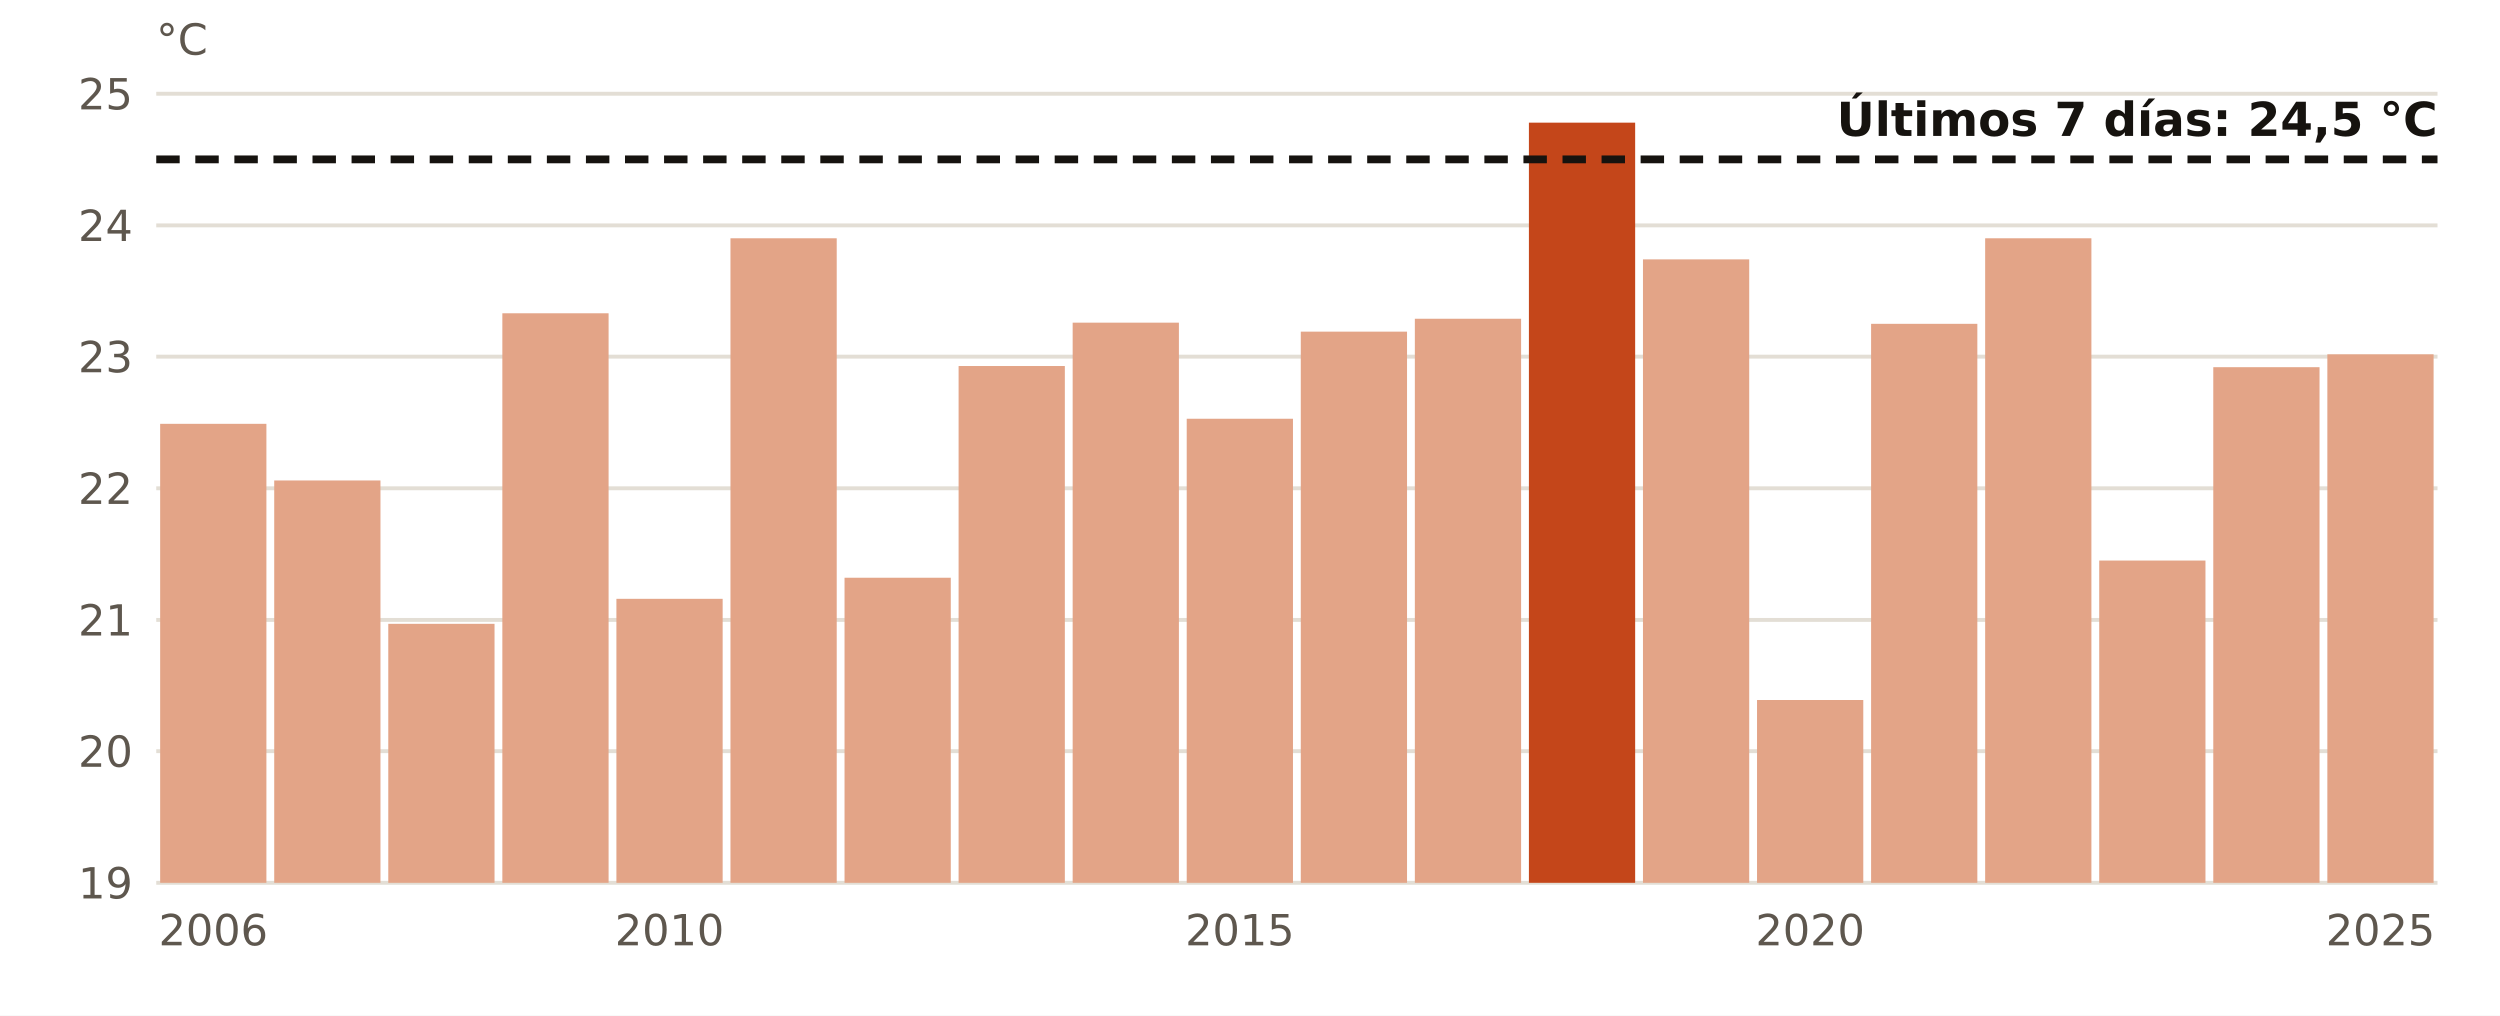
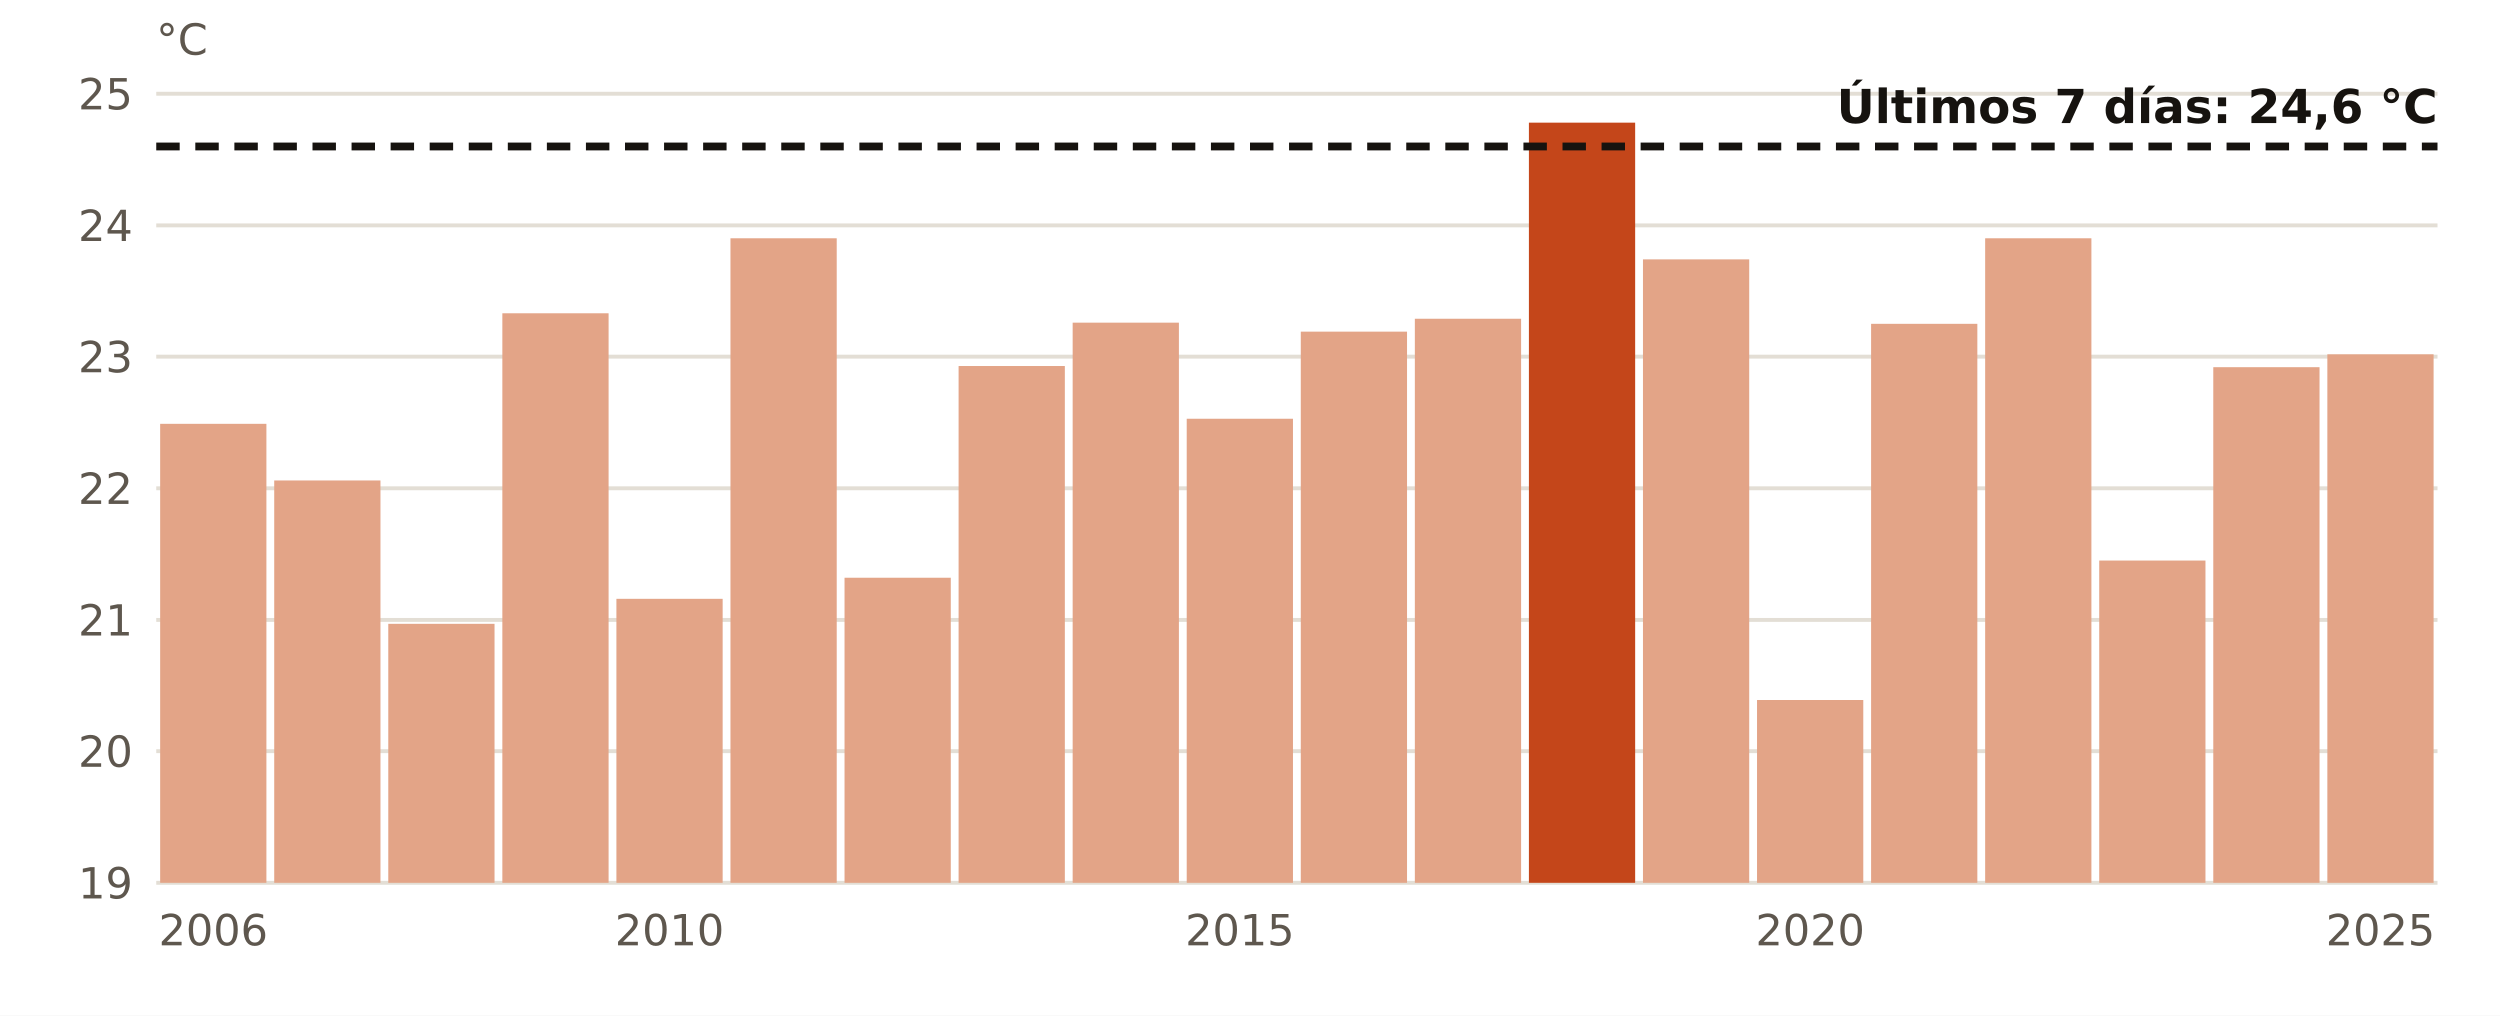
<svg xmlns="http://www.w3.org/2000/svg" viewBox="0 0 640 260" width="640" height="260" role="img" aria-label="El agua en Cabo de Palos en octubre, año a año">
  <rect width="640" height="260" fill="#FFFFFF" />
  <line x1="40" x2="624" y1="226.0" y2="226.0" stroke="#E3DED5" stroke-width="1" />
  <text x="34.0" y="230.0" font-size="11" fill="#5E574E" text-anchor="end" font-weight="400" font-family="Public Sans, DejaVu Sans, Arial, sans-serif">19</text>
  <line x1="40" x2="624" y1="192.3" y2="192.3" stroke="#E3DED5" stroke-width="1" />
  <text x="34.0" y="196.3" font-size="11" fill="#5E574E" text-anchor="end" font-weight="400" font-family="Public Sans, DejaVu Sans, Arial, sans-serif">20</text>
  <line x1="40" x2="624" y1="158.7" y2="158.7" stroke="#E3DED5" stroke-width="1" />
  <text x="34.0" y="162.7" font-size="11" fill="#5E574E" text-anchor="end" font-weight="400" font-family="Public Sans, DejaVu Sans, Arial, sans-serif">21</text>
  <line x1="40" x2="624" y1="125.0" y2="125.0" stroke="#E3DED5" stroke-width="1" />
  <text x="34.0" y="129.0" font-size="11" fill="#5E574E" text-anchor="end" font-weight="400" font-family="Public Sans, DejaVu Sans, Arial, sans-serif">22</text>
  <line x1="40" x2="624" y1="91.3" y2="91.3" stroke="#E3DED5" stroke-width="1" />
  <text x="34.0" y="95.3" font-size="11" fill="#5E574E" text-anchor="end" font-weight="400" font-family="Public Sans, DejaVu Sans, Arial, sans-serif">23</text>
  <line x1="40" x2="624" y1="57.7" y2="57.7" stroke="#E3DED5" stroke-width="1" />
  <text x="34.0" y="61.7" font-size="11" fill="#5E574E" text-anchor="end" font-weight="400" font-family="Public Sans, DejaVu Sans, Arial, sans-serif">24</text>
  <line x1="40" x2="624" y1="24.0" y2="24.0" stroke="#E3DED5" stroke-width="1" />
  <text x="34.0" y="28.0" font-size="11" fill="#5E574E" text-anchor="end" font-weight="400" font-family="Public Sans, DejaVu Sans, Arial, sans-serif">25</text>
  <rect x="41.0" y="108.5" width="27.2" height="117.5" fill="#E3A487" />
  <text x="54.6" y="242.0" font-size="11" fill="#5E574E" text-anchor="middle" font-weight="400" font-family="Public Sans, DejaVu Sans, Arial, sans-serif">2006</text>
  <rect x="70.2" y="123.0" width="27.2" height="103.0" fill="#E3A487" />
  <rect x="99.4" y="159.7" width="27.2" height="66.3" fill="#E3A487" />
  <rect x="128.6" y="80.2" width="27.2" height="145.8" fill="#E3A487" />
  <rect x="157.8" y="153.3" width="27.2" height="72.7" fill="#E3A487" />
  <text x="171.4" y="242.0" font-size="11" fill="#5E574E" text-anchor="middle" font-weight="400" font-family="Public Sans, DejaVu Sans, Arial, sans-serif">2010</text>
  <rect x="187.0" y="61.0" width="27.2" height="165.0" fill="#E3A487" />
  <rect x="216.2" y="147.9" width="27.2" height="78.1" fill="#E3A487" />
  <rect x="245.4" y="93.7" width="27.2" height="132.3" fill="#E3A487" />
  <rect x="274.6" y="82.6" width="27.2" height="143.4" fill="#E3A487" />
  <rect x="303.8" y="107.2" width="27.2" height="118.8" fill="#E3A487" />
  <text x="317.4" y="242.0" font-size="11" fill="#5E574E" text-anchor="middle" font-weight="400" font-family="Public Sans, DejaVu Sans, Arial, sans-serif">2015</text>
  <rect x="333.0" y="84.9" width="27.2" height="141.1" fill="#E3A487" />
  <rect x="362.2" y="81.6" width="27.2" height="144.4" fill="#E3A487" />
  <rect x="391.4" y="31.4" width="27.2" height="194.6" fill="#C4461A" />
  <rect x="420.6" y="66.4" width="27.2" height="159.6" fill="#E3A487" />
  <rect x="449.8" y="179.2" width="27.2" height="46.8" fill="#E3A487" />
  <text x="463.4" y="242.0" font-size="11" fill="#5E574E" text-anchor="middle" font-weight="400" font-family="Public Sans, DejaVu Sans, Arial, sans-serif">2020</text>
  <rect x="479.0" y="82.9" width="27.2" height="143.1" fill="#E3A487" />
  <rect x="508.2" y="61.0" width="27.2" height="165.0" fill="#E3A487" />
  <rect x="537.4" y="143.5" width="27.2" height="82.5" fill="#E3A487" />
  <rect x="566.6" y="94.0" width="27.2" height="132.0" fill="#E3A487" />
  <rect x="595.8" y="90.7" width="27.2" height="135.3" fill="#E3A487" />
  <text x="609.4" y="242.0" font-size="11" fill="#5E574E" text-anchor="middle" font-weight="400" font-family="Public Sans, DejaVu Sans, Arial, sans-serif">2025</text>
-   <line x1="40" x2="624" y1="40.8" y2="40.8" stroke="#16130F" stroke-width="2" stroke-dasharray="6 4" />
-   <text x="624.0" y="34.8" font-size="12" fill="#16130F" text-anchor="end" font-weight="700" font-family="Public Sans, DejaVu Sans, Arial, sans-serif">Últimos 7 días: 24,5 °C</text>
+   <line x1="40" x2="624" y1="37.5" y2="37.5" stroke="#16130F" stroke-width="2" stroke-dasharray="6 4" />
+   <text x="624.0" y="31.5" font-size="12" fill="#16130F" text-anchor="end" font-weight="700" font-family="Public Sans, DejaVu Sans, Arial, sans-serif">Últimos 7 días: 24,6 °C</text>
  <text x="40.0" y="14.0" font-size="11" fill="#5E574E" text-anchor="start" font-weight="400" font-family="Public Sans, DejaVu Sans, Arial, sans-serif">°C</text>
</svg>
